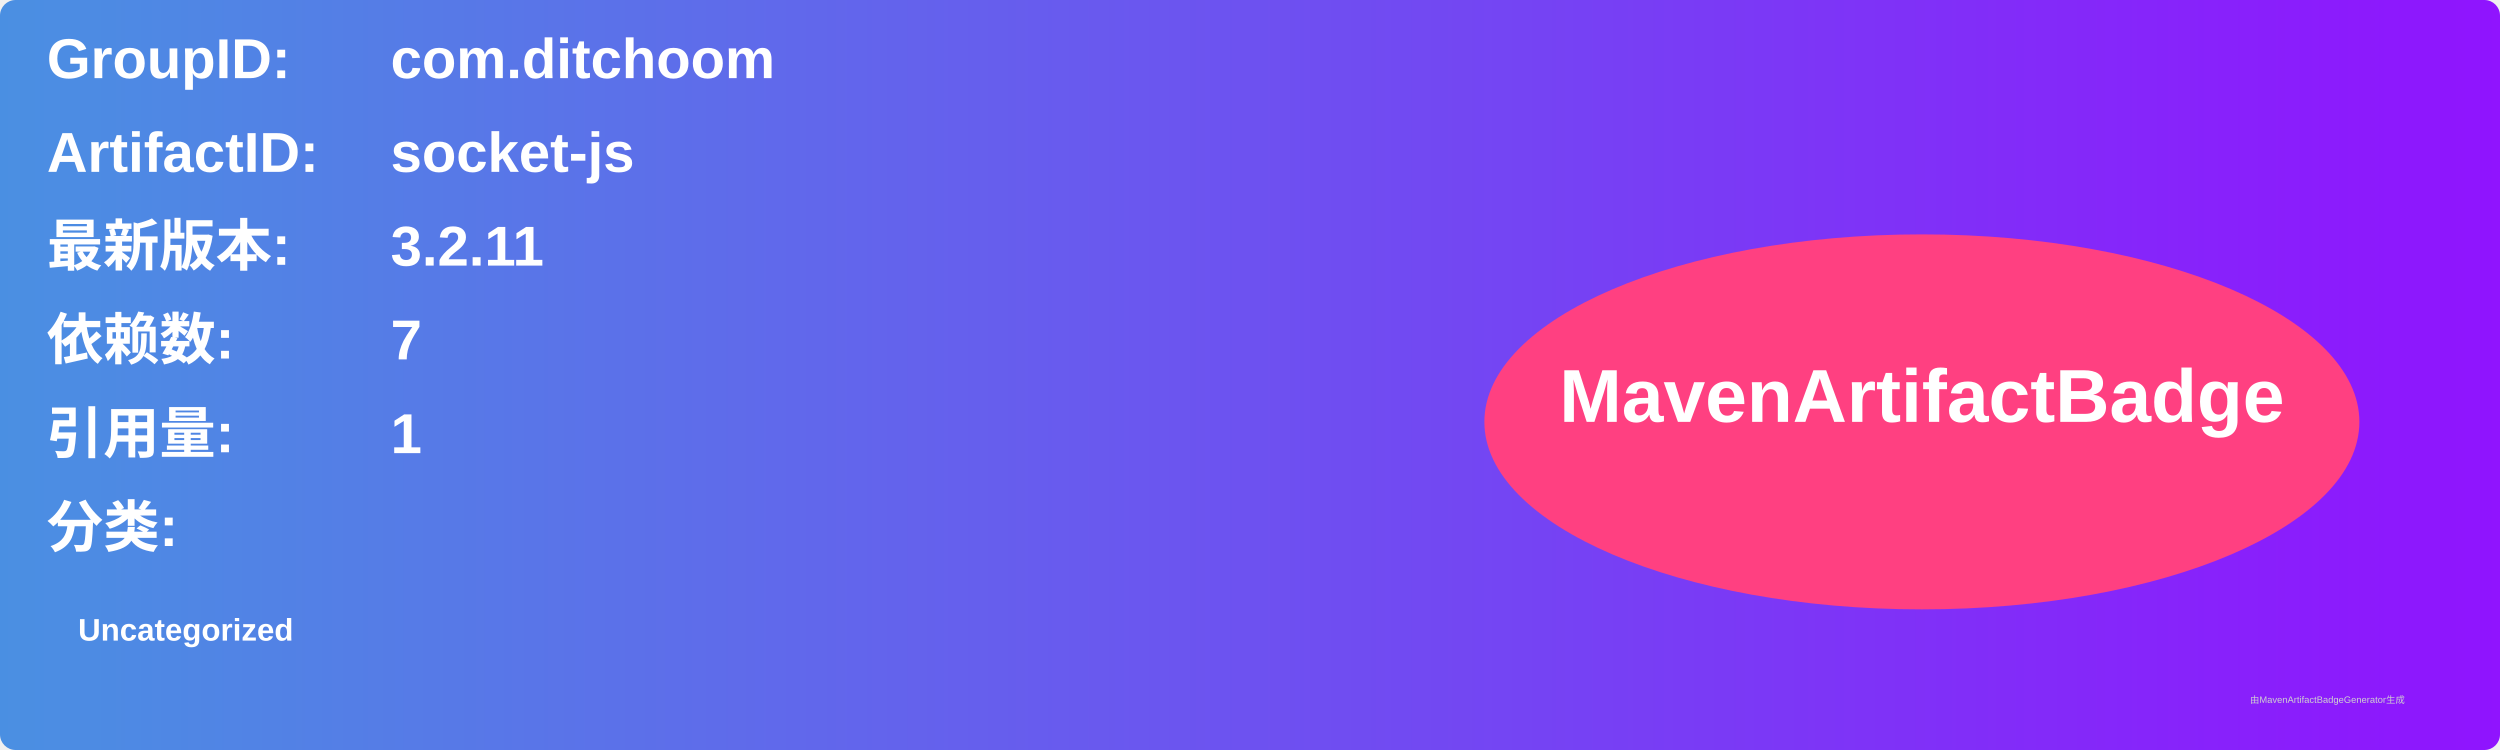
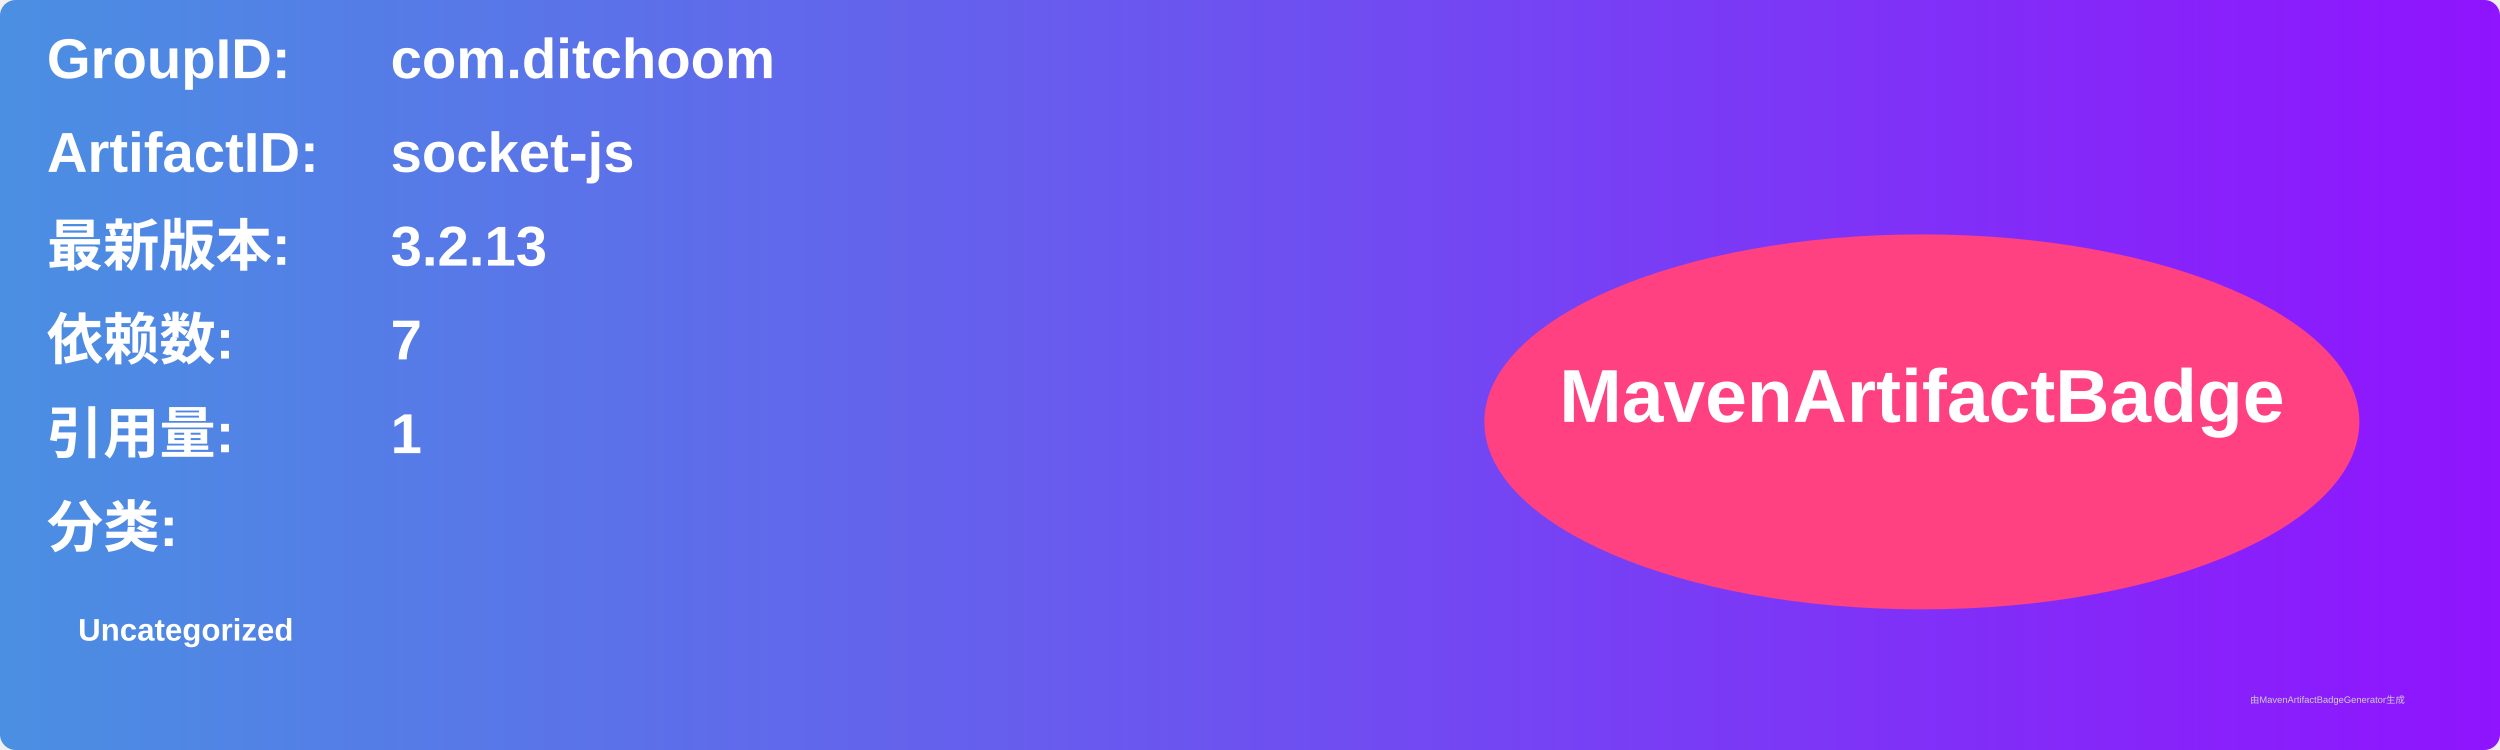
<svg xmlns="http://www.w3.org/2000/svg" width="800" height="240" viewBox="0 0 800 240">
  <linearGradient id="grad" x1="0%" y1="0%" x2="100%" y2="0%">
    <stop offset="0%" stop-color="#4a90e2" />
    <stop offset="100%" stop-color="#9013fe" />
  </linearGradient>
  <rect width="100%" height="100%" rx="5" ry="5" fill="url(#grad)" />
  <g transform="translate(15, 15)">
    <text x="0" y="10" font-family="Arial" font-size="18" fill="white" font-weight="bold" width="260">GroupID:</text>
    <text x="110" y="10" font-family="Arial" font-size="18" fill="white" font-weight="bold" width="460">com.ditchoom</text>
    <text x="0" y="40" font-family="Arial" font-size="18" fill="white" font-weight="bold" width="260">ArtifactID:</text>
    <text x="110" y="40" font-family="Arial" font-size="18" fill="white" font-weight="bold" width="460">socket-js</text>
    <text x="0" y="70" font-family="Arial" font-size="18" fill="white" font-weight="bold">最新版本:</text>
    <text x="110" y="70" font-family="Arial" font-size="18" fill="white" font-weight="bold">
-       <tspan font-weight="bold">3.2.11</tspan>
+       <tspan font-weight="bold">3.2.13</tspan>
    </text>
    <text x="0" y="100" font-family="Arial" font-size="18" fill="white" font-weight="bold">依赖数: </text>
    <text x="110" y="100" font-family="Arial" font-size="18" fill="white">
      <tspan font-weight="bold">7</tspan>
    </text>
    <text x="0" y="130" font-family="Arial" font-size="18" fill="white" font-weight="bold">引用量: </text>
    <text x="110" y="130" font-family="Arial" font-size="18" fill="white">
      <tspan font-weight="bold">1</tspan>
    </text>
    <text x="0" y="160" font-family="Arial" font-size="18" fill="white" font-weight="bold">分类:</text>
    <text x="10" y="190" font-family="Arial" font-size="10" fill="white">
      <tspan font-weight="bold">Uncategorized</tspan>
    </text>
    <ellipse cx="600" cy="120" rx="140" ry="60" fill="#ff4081" />
    <text x="600" y="120" text-anchor="middle" font-family="Arial" font-size="24" fill="white" font-weight="bold">MavenArtifactBadge</text>
  </g>
  <text x="720" y="225" font-family="Arial" font-size="3" fill="#d0d0d0">由MavenArtifactBadgeGenerator生成</text>
</svg>
